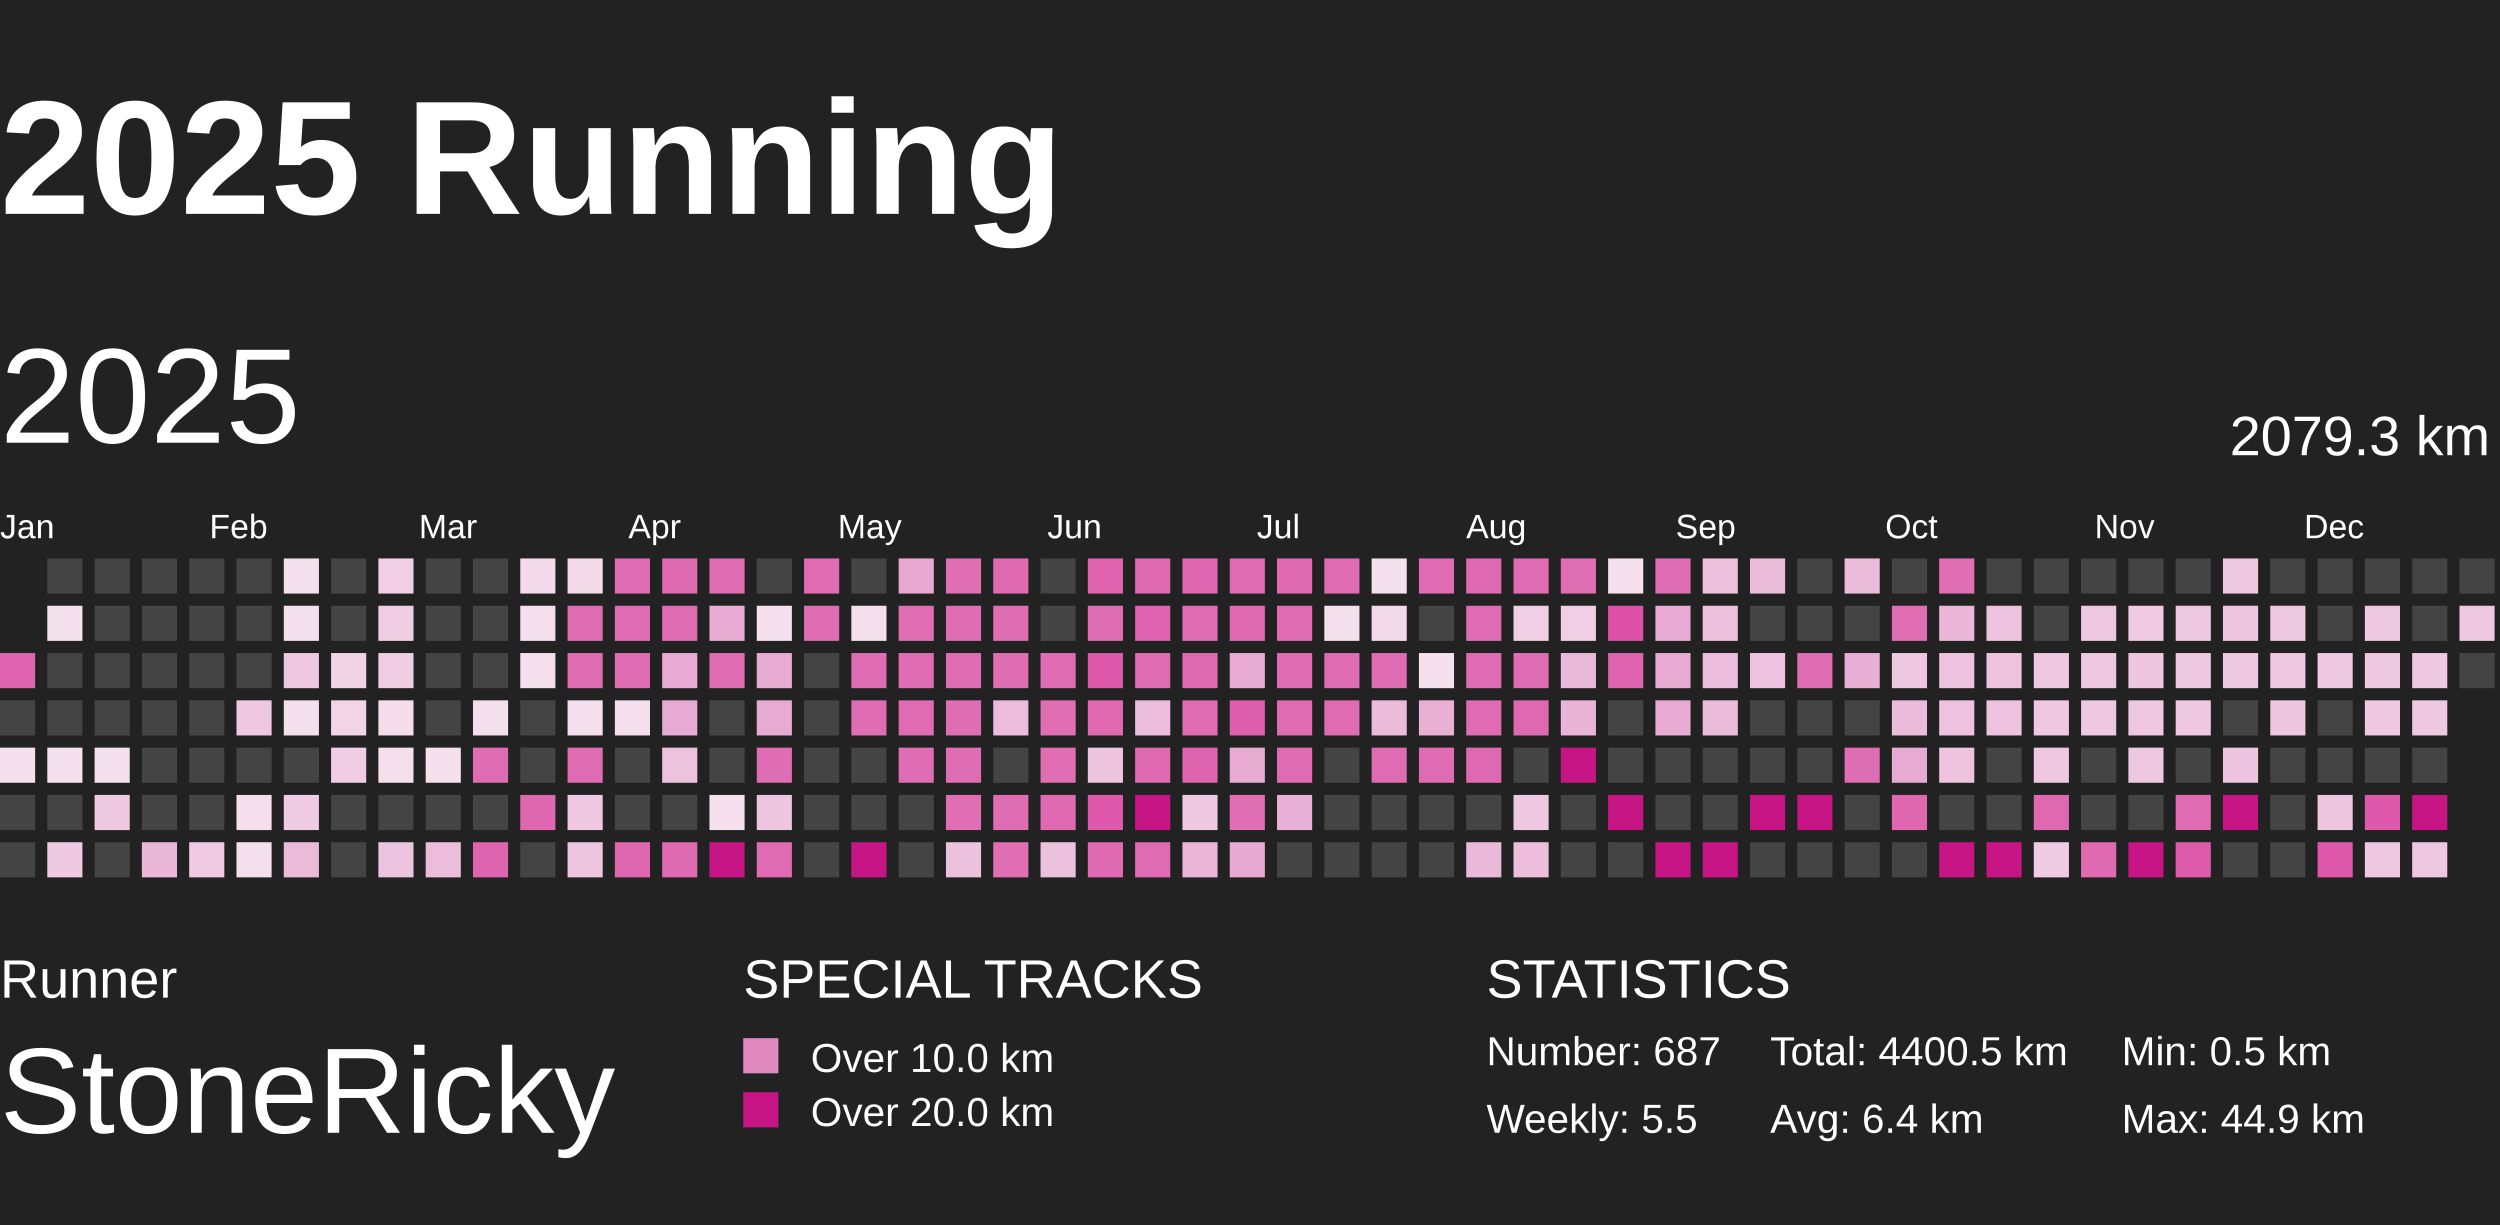
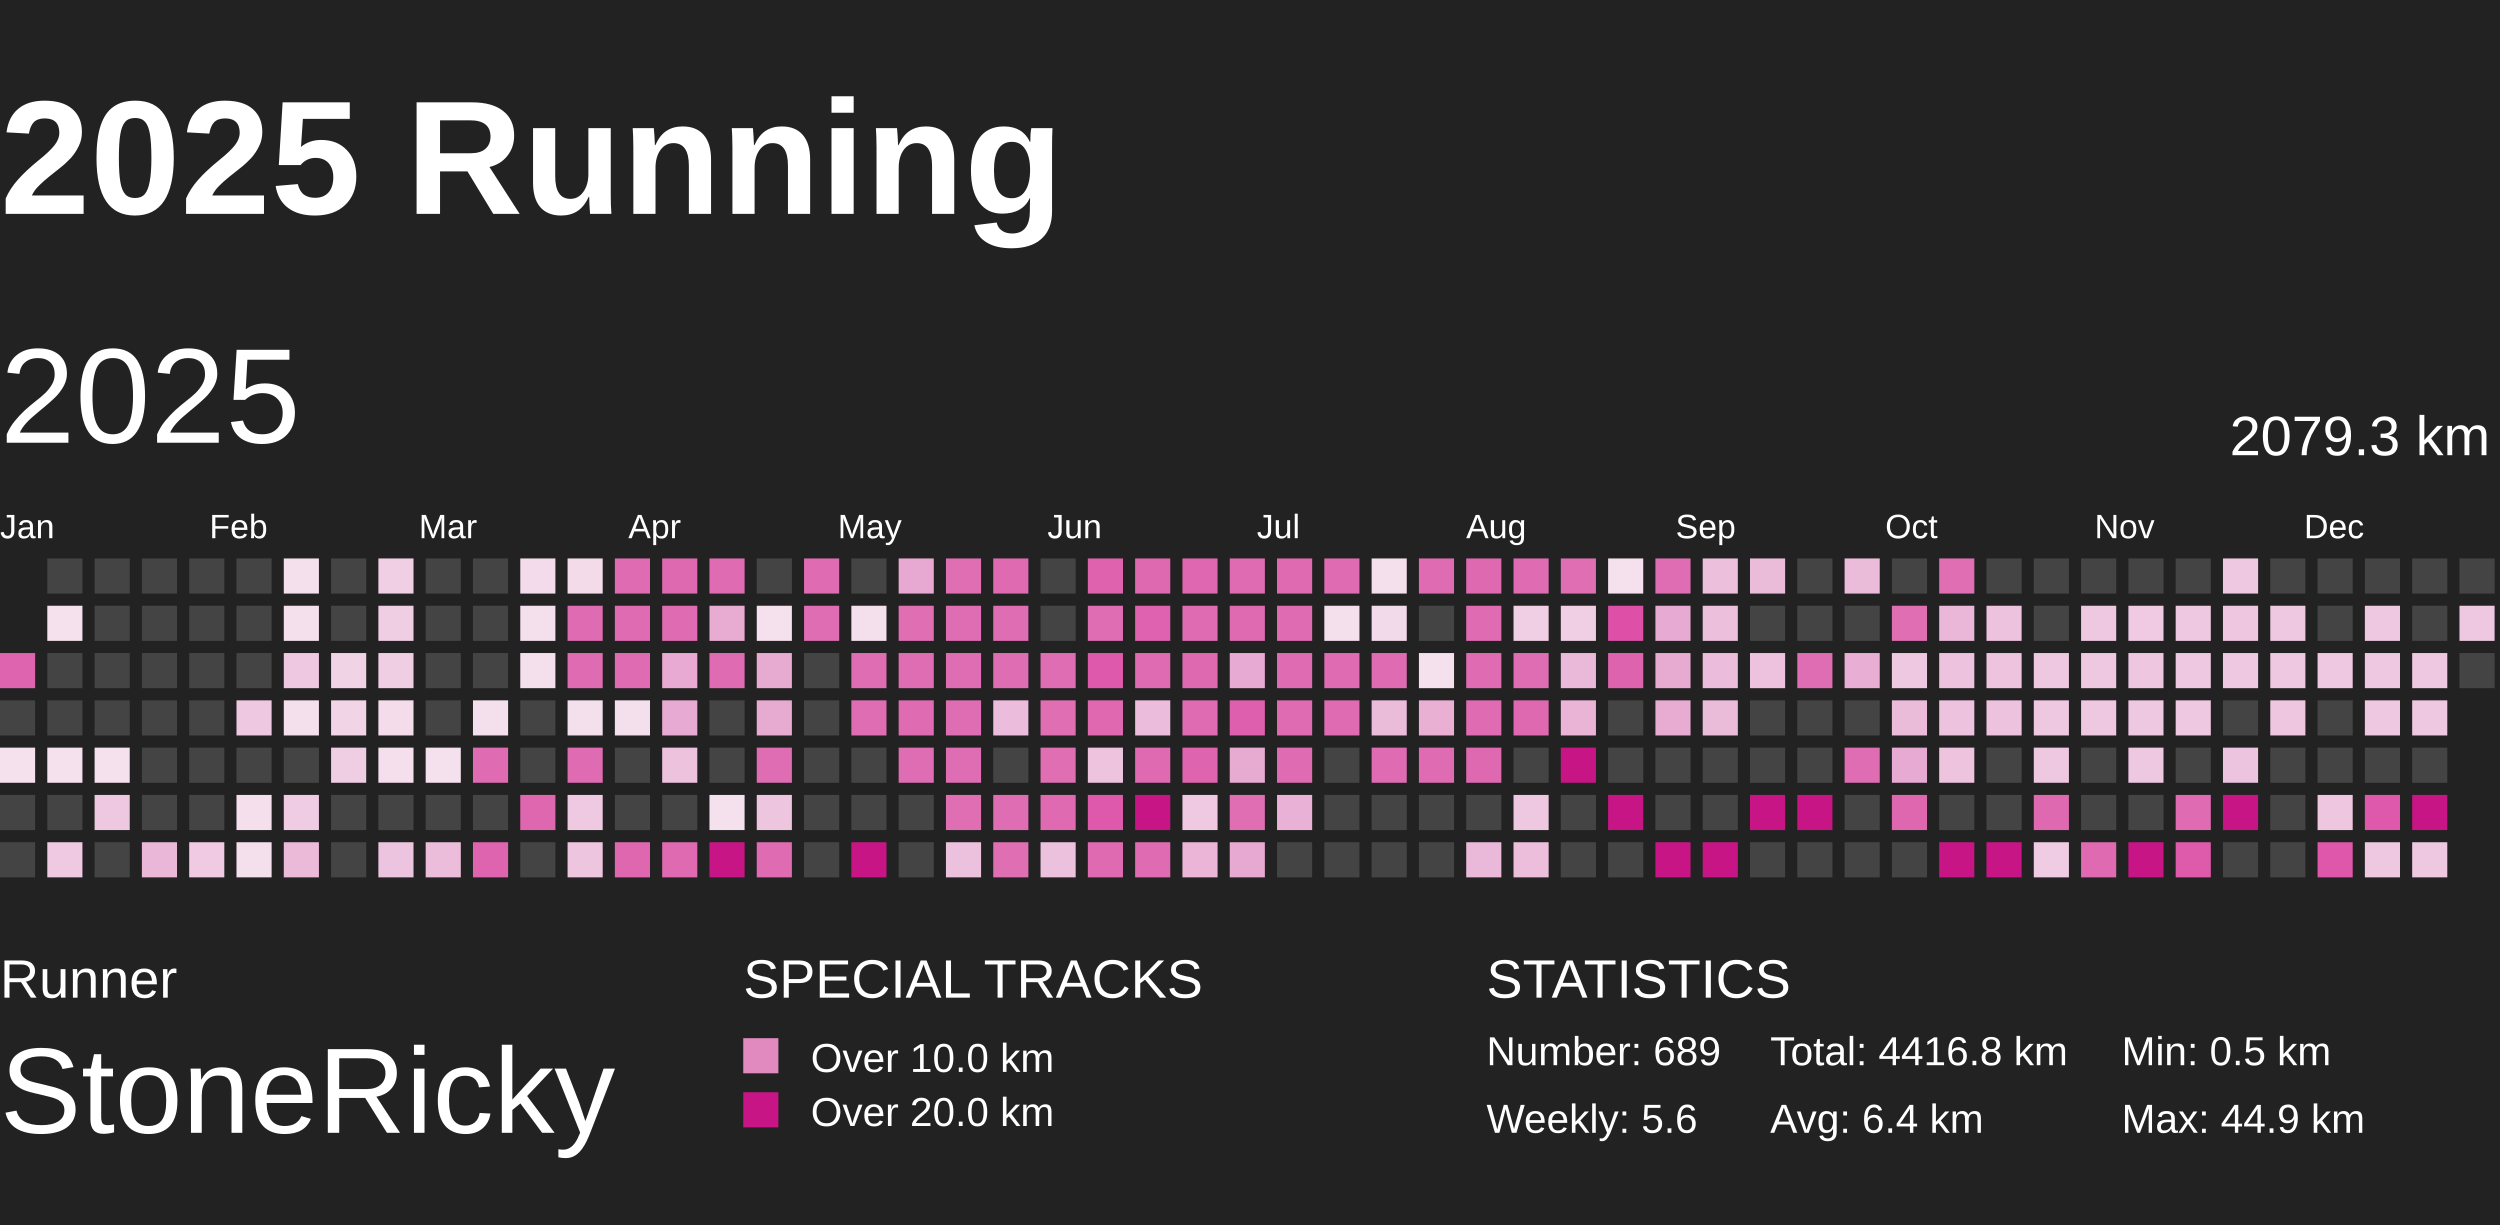
<svg xmlns="http://www.w3.org/2000/svg" baseProfile="full" height="98mm" version="1.1" viewBox="10,9,185,81" width="200mm">
  <defs>
    <pattern height="2" id="indoor-stripe" patternUnits="userSpaceOnUse" width="2">
      <line stroke="white" stroke-opacity="0.45" stroke-width="0.5" x1="0" x2="2" y1="2" y2="0" />
    </pattern>
  </defs>
  <rect fill="#222222" height="98" width="200" x="0" y="0" />
  <text fill="#FFFFFF" style="font-size:12px; font-family:Arial; font-weight:bold;" x="10" y="20">2025 Running</text>
  <text fill="#FFFFFF" style="font-size:4px; font-family:Arial" x="10" y="78">Runner</text>
  <text fill="#FFFFFF" style="font-size:9px; font-family:Arial" x="10" y="88">StoneRicky</text>
  <text fill="#FFFFFF" style="font-size:4px; font-family:Arial" x="65" y="78">SPECIAL TRACKS</text>
  <rect fill="#E18ABF" height="2.6" width="2.6" x="65" y="81" />
  <text fill="#FFFFFF" style="font-size:3px; font-family:Arial" x="70" y="83.5">Over 10.0 km</text>
  <rect fill="#C71585" height="2.6" width="2.6" x="65" y="85" />
  <text fill="#FFFFFF" style="font-size:3px; font-family:Arial" x="70" y="87.5">Over 20.0 km</text>
  <text fill="#FFFFFF" style="font-size:4px; font-family:Arial" x="120" y="78">STATISTICS</text>
-   <text fill="#FFFFFF" style="font-size:3px; font-family:Arial" x="120" y="83">Number: 687</text>
-   <text fill="#FFFFFF" style="font-size:3px; font-family:Arial" x="120" y="88">Weekly: 5.5</text>
-   <text fill="#FFFFFF" style="font-size:3px; font-family:Arial" x="141" y="83">Total: 4400.5 km</text>
+   <text fill="#FFFFFF" style="font-size:3px; font-family:Arial" x="120" y="83">Number: 689</text>
+   <text fill="#FFFFFF" style="font-size:3px; font-family:Arial" x="120" y="88">Weekly: 5.6</text>
+   <text fill="#FFFFFF" style="font-size:3px; font-family:Arial" x="141" y="83">Total: 4416.8 km</text>
  <text fill="#FFFFFF" style="font-size:3px; font-family:Arial" x="141" y="88">Avg: 6.4 km</text>
  <text fill="#FFFFFF" style="font-size:3px; font-family:Arial" x="167" y="83">Min: 0.5 km</text>
  <text fill="#FFFFFF" style="font-size:3px; font-family:Arial" x="167" y="88">Max: 44.9 km</text>
  <text dominant-baseline="hanging" fill="#FFFFFF" style="font-size:10.0px; font-family:Arial;" x="10" y="30">2025</text>
  <text dominant-baseline="hanging" fill="#FFFFFF" style="font-size:4.125px; font-family:Arial;" x="175" y="35">2079.3 km</text>
  <text fill="#FFFFFF" style="font-size:2.5px; font-family:Arial" x="10.0" y="44">Jan</text>
  <text fill="#FFFFFF" style="font-size:2.5px; font-family:Arial" x="25.5" y="44">Feb</text>
  <text fill="#FFFFFF" style="font-size:2.5px; font-family:Arial" x="41.0" y="44">Mar</text>
  <text fill="#FFFFFF" style="font-size:2.5px; font-family:Arial" x="56.5" y="44">Apr</text>
  <text fill="#FFFFFF" style="font-size:2.5px; font-family:Arial" x="72.0" y="44">May</text>
  <text fill="#FFFFFF" style="font-size:2.5px; font-family:Arial" x="87.5" y="44">Jun</text>
  <text fill="#FFFFFF" style="font-size:2.5px; font-family:Arial" x="103.0" y="44">Jul</text>
  <text fill="#FFFFFF" style="font-size:2.5px; font-family:Arial" x="118.5" y="44">Aug</text>
  <text fill="#FFFFFF" style="font-size:2.5px; font-family:Arial" x="134.0" y="44">Sep</text>
  <text fill="#FFFFFF" style="font-size:2.5px; font-family:Arial" x="149.5" y="44">Oct</text>
  <text fill="#FFFFFF" style="font-size:2.5px; font-family:Arial" x="165.0" y="44">Nov</text>
  <text fill="#FFFFFF" style="font-size:2.5px; font-family:Arial" x="180.5" y="44">Dec</text>
  <rect fill="#df64af" height="2.6" width="2.6" x="10.0" y="52.5" />
  <rect fill="#444444" height="2.6" width="2.6" x="10.0" y="56.0" />
  <rect fill="#f5e0ed" height="2.6" width="2.6" x="10.0" y="59.5" />
  <rect fill="#444444" height="2.6" width="2.6" x="10.0" y="63.0" />
  <rect fill="#444444" height="2.6" width="2.6" x="10.0" y="66.5" />
  <rect fill="#444444" height="2.6" width="2.6" x="13.5" y="45.5" />
  <rect fill="#f5e0ed" height="2.6" width="2.6" x="13.5" y="49.0" />
  <rect fill="#444444" height="2.6" width="2.6" x="13.5" y="52.5" />
  <rect fill="#444444" height="2.6" width="2.6" x="13.5" y="56.0" />
  <rect fill="#f5e1ee" height="2.6" width="2.6" x="13.5" y="59.5" />
  <rect fill="#444444" height="2.6" width="2.6" x="13.5" y="63.0" />
  <rect fill="#eec9e1" height="2.6" width="2.6" x="13.5" y="66.5" />
  <rect fill="#444444" height="2.6" width="2.6" x="17.0" y="45.5" />
  <rect fill="#444444" height="2.6" width="2.6" x="17.0" y="49.0" />
  <rect fill="#444444" height="2.6" width="2.6" x="17.0" y="52.5" />
  <rect fill="#444444" height="2.6" width="2.6" x="17.0" y="56.0" />
  <rect fill="#f5e0ed" height="2.6" width="2.6" x="17.0" y="59.5" />
  <rect fill="#eec7e0" height="2.6" width="2.6" x="17.0" y="63.0" />
  <rect fill="#444444" height="2.6" width="2.6" x="17.0" y="66.5" />
  <rect fill="#444444" height="2.6" width="2.6" x="20.5" y="45.5" />
  <rect fill="#444444" height="2.6" width="2.6" x="20.5" y="49.0" />
  <rect fill="#444444" height="2.6" width="2.6" x="20.5" y="52.5" />
  <rect fill="#444444" height="2.6" width="2.6" x="20.5" y="56.0" />
  <rect fill="#444444" height="2.6" width="2.6" x="20.5" y="59.5" />
  <rect fill="#444444" height="2.6" width="2.6" x="20.5" y="63.0" />
  <rect fill="#eab7d8" height="2.6" width="2.6" x="20.5" y="66.5" />
  <rect fill="#444444" height="2.6" width="2.6" x="24.0" y="45.5" />
  <rect fill="#444444" height="2.6" width="2.6" x="24.0" y="49.0" />
  <rect fill="#444444" height="2.6" width="2.6" x="24.0" y="52.5" />
  <rect fill="#444444" height="2.6" width="2.6" x="24.0" y="56.0" />
  <rect fill="#444444" height="2.6" width="2.6" x="24.0" y="59.5" />
  <rect fill="#444444" height="2.6" width="2.6" x="24.0" y="63.0" />
  <rect fill="#efcae2" height="2.6" width="2.6" x="24.0" y="66.5" />
  <rect fill="#444444" height="2.6" width="2.6" x="27.5" y="45.5" />
  <rect fill="#444444" height="2.6" width="2.6" x="27.5" y="49.0" />
  <rect fill="#444444" height="2.6" width="2.6" x="27.5" y="52.5" />
  <rect fill="#eec7e0" height="2.6" width="2.6" x="27.5" y="56.0" />
  <rect fill="#444444" height="2.6" width="2.6" x="27.5" y="59.5" />
  <rect fill="#f5dfed" height="2.6" width="2.6" x="27.5" y="63.0" />
  <rect fill="#f4dfed" height="2.6" width="2.6" x="27.5" y="66.5" />
  <rect fill="#f4dfed" height="2.6" width="2.6" x="31.0" y="45.5" />
  <rect fill="#f4dfed" height="2.6" width="2.6" x="31.0" y="49.0" />
  <rect fill="#eec7e0" height="2.6" width="2.6" x="31.0" y="52.5" />
  <rect fill="#f4dfed" height="2.6" width="2.6" x="31.0" y="56.0" />
  <rect fill="#444444" height="2.6" width="2.6" x="31.0" y="59.5" />
  <rect fill="#efcce3" height="2.6" width="2.6" x="31.0" y="63.0" />
  <rect fill="#ebbad9" height="2.6" width="2.6" x="31.0" y="66.5" />
  <rect fill="#444444" height="2.6" width="2.6" x="34.5" y="45.5" />
  <rect fill="#444444" height="2.6" width="2.6" x="34.5" y="49.0" />
  <rect fill="#f1d3e6" height="2.6" width="2.6" x="34.5" y="52.5" />
  <rect fill="#f1d5e7" height="2.6" width="2.6" x="34.5" y="56.0" />
  <rect fill="#efcde3" height="2.6" width="2.6" x="34.5" y="59.5" />
  <rect fill="#444444" height="2.6" width="2.6" x="34.5" y="63.0" />
  <rect fill="#444444" height="2.6" width="2.6" x="34.5" y="66.5" />
  <rect fill="#f0cee4" height="2.6" width="2.6" x="38.0" y="45.5" />
  <rect fill="#efcde3" height="2.6" width="2.6" x="38.0" y="49.0" />
  <rect fill="#efcde3" height="2.6" width="2.6" x="38.0" y="52.5" />
  <rect fill="#f4dceb" height="2.6" width="2.6" x="38.0" y="56.0" />
  <rect fill="#f5dfed" height="2.6" width="2.6" x="38.0" y="59.5" />
  <rect fill="#444444" height="2.6" width="2.6" x="38.0" y="63.0" />
  <rect fill="#edc4df" height="2.6" width="2.6" x="38.0" y="66.5" />
  <rect fill="#444444" height="2.6" width="2.6" x="41.5" y="45.5" />
  <rect fill="#444444" height="2.6" width="2.6" x="41.5" y="49.0" />
  <rect fill="#444444" height="2.6" width="2.6" x="41.5" y="52.5" />
  <rect fill="#444444" height="2.6" width="2.6" x="41.5" y="56.0" />
  <rect fill="#f5e0ed" height="2.6" width="2.6" x="41.5" y="59.5" />
  <rect fill="#444444" height="2.6" width="2.6" x="41.5" y="63.0" />
  <rect fill="#ebbddb" height="2.6" width="2.6" x="41.5" y="66.5" />
  <rect fill="#444444" height="2.6" width="2.6" x="45.0" y="45.5" />
  <rect fill="#444444" height="2.6" width="2.6" x="45.0" y="49.0" />
  <rect fill="#444444" height="2.6" width="2.6" x="45.0" y="52.5" />
  <rect fill="#f4dfed" height="2.6" width="2.6" x="45.0" y="56.0" />
  <rect fill="#df6bb2" height="2.6" width="2.6" x="45.0" y="59.5" />
  <rect fill="#444444" height="2.6" width="2.6" x="45.0" y="63.0" />
  <rect fill="#df64af" height="2.6" width="2.6" x="45.0" y="66.5" />
  <rect fill="#f3dbeb" height="2.6" width="2.6" x="48.5" y="45.5" />
  <rect fill="#f4dfed" height="2.6" width="2.6" x="48.5" y="49.0" />
  <rect fill="#f4dfed" height="2.6" width="2.6" x="48.5" y="52.5" />
  <rect fill="#444444" height="2.6" width="2.6" x="48.5" y="56.0" />
  <rect fill="#444444" height="2.6" width="2.6" x="48.5" y="59.5" />
  <rect fill="#df67b0" height="2.6" width="2.6" x="48.5" y="63.0" />
  <rect fill="#444444" height="2.6" width="2.6" x="48.5" y="66.5" />
  <rect fill="#f3dbea" height="2.6" width="2.6" x="52.0" y="45.5" />
  <rect fill="#df6bb2" height="2.6" width="2.6" x="52.0" y="49.0" />
  <rect fill="#df6bb2" height="2.6" width="2.6" x="52.0" y="52.5" />
  <rect fill="#f4dfed" height="2.6" width="2.6" x="52.0" y="56.0" />
  <rect fill="#df6cb2" height="2.6" width="2.6" x="52.0" y="59.5" />
  <rect fill="#eec9e1" height="2.6" width="2.6" x="52.0" y="63.0" />
  <rect fill="#edc5df" height="2.6" width="2.6" x="52.0" y="66.5" />
  <rect fill="#df6bb2" height="2.6" width="2.6" x="55.5" y="45.5" />
  <rect fill="#df6cb2" height="2.6" width="2.6" x="55.5" y="49.0" />
  <rect fill="#df6cb2" height="2.6" width="2.6" x="55.5" y="52.5" />
  <rect fill="#f4dfed" height="2.6" width="2.6" x="55.5" y="56.0" />
  <rect fill="#444444" height="2.6" width="2.6" x="55.5" y="59.5" />
  <rect fill="#444444" height="2.6" width="2.6" x="55.5" y="63.0" />
  <rect fill="#df67b0" height="2.6" width="2.6" x="55.5" y="66.5" />
  <rect fill="#df69b1" height="2.6" width="2.6" x="59.0" y="45.5" />
  <rect fill="#df6cb3" height="2.6" width="2.6" x="59.0" y="49.0" />
  <rect fill="#e8aad2" height="2.6" width="2.6" x="59.0" y="52.5" />
  <rect fill="#e7aad2" height="2.6" width="2.6" x="59.0" y="56.0" />
  <rect fill="#edc2dd" height="2.6" width="2.6" x="59.0" y="59.5" />
  <rect fill="#444444" height="2.6" width="2.6" x="59.0" y="63.0" />
  <rect fill="#df6ab2" height="2.6" width="2.6" x="59.0" y="66.5" />
  <rect fill="#df6cb3" height="2.6" width="2.6" x="62.5" y="45.5" />
  <rect fill="#e8acd3" height="2.6" width="2.6" x="62.5" y="49.0" />
  <rect fill="#df6cb3" height="2.6" width="2.6" x="62.5" y="52.5" />
  <rect fill="#444444" height="2.6" width="2.6" x="62.5" y="56.0" />
  <rect fill="#444444" height="2.6" width="2.6" x="62.5" y="59.5" />
  <rect fill="#f5e1ee" height="2.6" width="2.6" x="62.5" y="63.0" />
  <rect fill="#C71585" height="2.6" width="2.6" x="62.5" y="66.5" />
  <rect fill="#444444" height="2.6" width="2.6" x="66.0" y="45.5" />
  <rect fill="#f5e0ed" height="2.6" width="2.6" x="66.0" y="49.0" />
  <rect fill="#e7aad1" height="2.6" width="2.6" x="66.0" y="52.5" />
  <rect fill="#e7aad1" height="2.6" width="2.6" x="66.0" y="56.0" />
  <rect fill="#df6db3" height="2.6" width="2.6" x="66.0" y="59.5" />
  <rect fill="#edc5df" height="2.6" width="2.6" x="66.0" y="63.0" />
  <rect fill="#df6bb2" height="2.6" width="2.6" x="66.0" y="66.5" />
  <rect fill="#df6cb3" height="2.6" width="2.6" x="69.5" y="45.5" />
  <rect fill="#df6db3" height="2.6" width="2.6" x="69.5" y="49.0" />
  <rect fill="#444444" height="2.6" width="2.6" x="69.5" y="52.5" />
  <rect fill="#444444" height="2.6" width="2.6" x="69.5" y="56.0" />
  <rect fill="#444444" height="2.6" width="2.6" x="69.5" y="59.5" />
  <rect fill="#444444" height="2.6" width="2.6" x="69.5" y="63.0" />
  <rect fill="#444444" height="2.6" width="2.6" x="69.5" y="66.5" />
  <rect fill="#444444" height="2.6" width="2.6" x="73.0" y="45.5" />
  <rect fill="#f4dfed" height="2.6" width="2.6" x="73.0" y="49.0" />
  <rect fill="#df6db3" height="2.6" width="2.6" x="73.0" y="52.5" />
  <rect fill="#df6db3" height="2.6" width="2.6" x="73.0" y="56.0" />
  <rect fill="#444444" height="2.6" width="2.6" x="73.0" y="59.5" />
  <rect fill="#444444" height="2.6" width="2.6" x="73.0" y="63.0" />
  <rect fill="#C71585" height="2.6" width="2.6" x="73.0" y="66.5" />
  <rect fill="#e7a9d1" height="2.6" width="2.6" x="76.5" y="45.5" />
  <rect fill="#df6eb3" height="2.6" width="2.6" x="76.5" y="49.0" />
  <rect fill="#df6db3" height="2.6" width="2.6" x="76.5" y="52.5" />
  <rect fill="#df6bb2" height="2.6" width="2.6" x="76.5" y="56.0" />
  <rect fill="#df6db3" height="2.6" width="2.6" x="76.5" y="59.5" />
  <rect fill="#444444" height="2.6" width="2.6" x="76.5" y="63.0" />
  <rect fill="#444444" height="2.6" width="2.6" x="76.5" y="66.5" />
  <rect fill="#df6eb3" height="2.6" width="2.6" x="80.0" y="45.5" />
  <rect fill="#df6db3" height="2.6" width="2.6" x="80.0" y="49.0" />
  <rect fill="#df6db3" height="2.6" width="2.6" x="80.0" y="52.5" />
  <rect fill="#df6db3" height="2.6" width="2.6" x="80.0" y="56.0" />
  <rect fill="#df6db3" height="2.6" width="2.6" x="80.0" y="59.5" />
  <rect fill="#df6eb3" height="2.6" width="2.6" x="80.0" y="63.0" />
  <rect fill="#ecc1dd" height="2.6" width="2.6" x="80.0" y="66.5" />
  <rect fill="#df6ab2" height="2.6" width="2.6" x="83.5" y="45.5" />
  <rect fill="#df6db3" height="2.6" width="2.6" x="83.5" y="49.0" />
  <rect fill="#df6db3" height="2.6" width="2.6" x="83.5" y="52.5" />
  <rect fill="#ebbcdb" height="2.6" width="2.6" x="83.5" y="56.0" />
  <rect fill="#444444" height="2.6" width="2.6" x="83.5" y="59.5" />
  <rect fill="#df6db3" height="2.6" width="2.6" x="83.5" y="63.0" />
  <rect fill="#df6eb3" height="2.6" width="2.6" x="83.5" y="66.5" />
  <rect fill="#444444" height="2.6" width="2.6" x="87.0" y="45.5" />
  <rect fill="#444444" height="2.6" width="2.6" x="87.0" y="49.0" />
  <rect fill="#df6db3" height="2.6" width="2.6" x="87.0" y="52.5" />
  <rect fill="#df6eb3" height="2.6" width="2.6" x="87.0" y="56.0" />
  <rect fill="#df6eb3" height="2.6" width="2.6" x="87.0" y="59.5" />
  <rect fill="#df6ab2" height="2.6" width="2.6" x="87.0" y="63.0" />
  <rect fill="#ecc1dd" height="2.6" width="2.6" x="87.0" y="66.5" />
  <rect fill="#de62ae" height="2.6" width="2.6" x="90.5" y="45.5" />
  <rect fill="#df6db3" height="2.6" width="2.6" x="90.5" y="49.0" />
  <rect fill="#de58ab" height="2.6" width="2.6" x="90.5" y="52.5" />
  <rect fill="#df68b1" height="2.6" width="2.6" x="90.5" y="56.0" />
  <rect fill="#edc3de" height="2.6" width="2.6" x="90.5" y="59.5" />
  <rect fill="#de59ab" height="2.6" width="2.6" x="90.5" y="63.0" />
  <rect fill="#df6ab2" height="2.6" width="2.6" x="90.5" y="66.5" />
  <rect fill="#df69b1" height="2.6" width="2.6" x="94.0" y="45.5" />
  <rect fill="#de62af" height="2.6" width="2.6" x="94.0" y="49.0" />
  <rect fill="#df6bb2" height="2.6" width="2.6" x="94.0" y="52.5" />
  <rect fill="#ebbcdb" height="2.6" width="2.6" x="94.0" y="56.0" />
  <rect fill="#df6ab2" height="2.6" width="2.6" x="94.0" y="59.5" />
  <rect fill="#C71585" height="2.6" width="2.6" x="94.0" y="63.0" />
  <rect fill="#df6cb3" height="2.6" width="2.6" x="94.0" y="66.5" />
  <rect fill="#df66b0" height="2.6" width="2.6" x="97.5" y="45.5" />
  <rect fill="#df6cb2" height="2.6" width="2.6" x="97.5" y="49.0" />
  <rect fill="#df69b1" height="2.6" width="2.6" x="97.5" y="52.5" />
  <rect fill="#df6bb2" height="2.6" width="2.6" x="97.5" y="56.0" />
  <rect fill="#de64af" height="2.6" width="2.6" x="97.5" y="59.5" />
  <rect fill="#eec9e1" height="2.6" width="2.6" x="97.5" y="63.0" />
  <rect fill="#eab5d7" height="2.6" width="2.6" x="97.5" y="66.5" />
  <rect fill="#df6cb2" height="2.6" width="2.6" x="101.0" y="45.5" />
  <rect fill="#df6ab2" height="2.6" width="2.6" x="101.0" y="49.0" />
  <rect fill="#e7aad2" height="2.6" width="2.6" x="101.0" y="52.5" />
  <rect fill="#de5fad" height="2.6" width="2.6" x="101.0" y="56.0" />
  <rect fill="#e7aad1" height="2.6" width="2.6" x="101.0" y="59.5" />
  <rect fill="#df6eb3" height="2.6" width="2.6" x="101.0" y="63.0" />
  <rect fill="#e7a9d1" height="2.6" width="2.6" x="101.0" y="66.5" />
  <rect fill="#df6ab2" height="2.6" width="2.6" x="104.5" y="45.5" />
  <rect fill="#df6bb2" height="2.6" width="2.6" x="104.5" y="49.0" />
  <rect fill="#df6bb2" height="2.6" width="2.6" x="104.5" y="52.5" />
  <rect fill="#df6cb2" height="2.6" width="2.6" x="104.5" y="56.0" />
  <rect fill="#df6bb2" height="2.6" width="2.6" x="104.5" y="59.5" />
  <rect fill="#e9b1d5" height="2.6" width="2.6" x="104.5" y="63.0" />
  <rect fill="#444444" height="2.6" width="2.6" x="104.5" y="66.5" />
  <rect fill="#df6bb2" height="2.6" width="2.6" x="108.0" y="45.5" />
  <rect fill="#f4dfed" height="2.6" width="2.6" x="108.0" y="49.0" />
  <rect fill="#df6bb2" height="2.6" width="2.6" x="108.0" y="52.5" />
  <rect fill="#df6bb2" height="2.6" width="2.6" x="108.0" y="56.0" />
  <rect fill="#444444" height="2.6" width="2.6" x="108.0" y="59.5" />
  <rect fill="#444444" height="2.6" width="2.6" x="108.0" y="63.0" />
  <rect fill="#444444" height="2.6" width="2.6" x="108.0" y="66.5" />
  <rect fill="#f4dfed" height="2.6" width="2.6" x="111.5" y="45.5" />
  <rect fill="#f3daea" height="2.6" width="2.6" x="111.5" y="49.0" />
  <rect fill="#df6bb2" height="2.6" width="2.6" x="111.5" y="52.5" />
  <rect fill="#ebbbda" height="2.6" width="2.6" x="111.5" y="56.0" />
  <rect fill="#df6cb2" height="2.6" width="2.6" x="111.5" y="59.5" />
  <rect fill="#444444" height="2.6" width="2.6" x="111.5" y="63.0" />
  <rect fill="#444444" height="2.6" width="2.6" x="111.5" y="66.5" />
  <rect fill="#df6cb2" height="2.6" width="2.6" x="115.0" y="45.5" />
  <rect fill="#444444" height="2.6" width="2.6" x="115.0" y="49.0" />
  <rect fill="#f5e0ed" height="2.6" width="2.6" x="115.0" y="52.5" />
  <rect fill="#e9b0d4" height="2.6" width="2.6" x="115.0" y="56.0" />
  <rect fill="#df6bb2" height="2.6" width="2.6" x="115.0" y="59.5" />
  <rect fill="#444444" height="2.6" width="2.6" x="115.0" y="63.0" />
  <rect fill="#444444" height="2.6" width="2.6" x="115.0" y="66.5" />
  <rect fill="#df69b1" height="2.6" width="2.6" x="118.5" y="45.5" />
  <rect fill="#df6cb3" height="2.6" width="2.6" x="118.5" y="49.0" />
  <rect fill="#df6cb3" height="2.6" width="2.6" x="118.5" y="52.5" />
  <rect fill="#df6bb2" height="2.6" width="2.6" x="118.5" y="56.0" />
  <rect fill="#df69b1" height="2.6" width="2.6" x="118.5" y="59.5" />
  <rect fill="#444444" height="2.6" width="2.6" x="118.5" y="63.0" />
  <rect fill="#eab8d9" height="2.6" width="2.6" x="118.5" y="66.5" />
  <rect fill="#df6bb2" height="2.6" width="2.6" x="122.0" y="45.5" />
  <rect fill="#f0cee4" height="2.6" width="2.6" x="122.0" y="49.0" />
  <rect fill="#df6db3" height="2.6" width="2.6" x="122.0" y="52.5" />
  <rect fill="#df69b1" height="2.6" width="2.6" x="122.0" y="56.0" />
  <rect fill="#444444" height="2.6" width="2.6" x="122.0" y="59.5" />
  <rect fill="#eec7e0" height="2.6" width="2.6" x="122.0" y="63.0" />
  <rect fill="#ecbedb" height="2.6" width="2.6" x="122.0" y="66.5" />
  <rect fill="#df6eb3" height="2.6" width="2.6" x="125.5" y="45.5" />
  <rect fill="#f0cee4" height="2.6" width="2.6" x="125.5" y="49.0" />
  <rect fill="#eab8d9" height="2.6" width="2.6" x="125.5" y="52.5" />
  <rect fill="#e9b4d6" height="2.6" width="2.6" x="125.5" y="56.0" />
  <rect fill="#C71585" height="2.6" width="2.6" x="125.5" y="59.5" />
  <rect fill="#444444" height="2.6" width="2.6" x="125.5" y="63.0" />
  <rect fill="#444444" height="2.6" width="2.6" x="125.5" y="66.5" />
  <rect fill="#f5e0ed" height="2.6" width="2.6" x="129.0" y="45.5" />
  <rect fill="#de50a8" height="2.6" width="2.6" x="129.0" y="49.0" />
  <rect fill="#de63af" height="2.6" width="2.6" x="129.0" y="52.5" />
  <rect fill="#444444" height="2.6" width="2.6" x="129.0" y="56.0" />
  <rect fill="#444444" height="2.6" width="2.6" x="129.0" y="59.5" />
  <rect fill="#C71585" height="2.6" width="2.6" x="129.0" y="63.0" />
  <rect fill="#444444" height="2.6" width="2.6" x="129.0" y="66.5" />
  <rect fill="#df6db3" height="2.6" width="2.6" x="132.5" y="45.5" />
  <rect fill="#e7aad2" height="2.6" width="2.6" x="132.5" y="49.0" />
  <rect fill="#e7aad1" height="2.6" width="2.6" x="132.5" y="52.5" />
  <rect fill="#e8abd2" height="2.6" width="2.6" x="132.5" y="56.0" />
  <rect fill="#444444" height="2.6" width="2.6" x="132.5" y="59.5" />
  <rect fill="#444444" height="2.6" width="2.6" x="132.5" y="63.0" />
  <rect fill="#C71585" height="2.6" width="2.6" x="132.5" y="66.5" />
  <rect fill="#ecbfdc" height="2.6" width="2.6" x="136.0" y="45.5" />
  <rect fill="#ecbfdc" height="2.6" width="2.6" x="136.0" y="49.0" />
  <rect fill="#ebbcdb" height="2.6" width="2.6" x="136.0" y="52.5" />
  <rect fill="#ebbcda" height="2.6" width="2.6" x="136.0" y="56.0" />
  <rect fill="#444444" height="2.6" width="2.6" x="136.0" y="59.5" />
  <rect fill="#444444" height="2.6" width="2.6" x="136.0" y="63.0" />
  <rect fill="#C71585" height="2.6" width="2.6" x="136.0" y="66.5" />
  <rect fill="#ebbcda" height="2.6" width="2.6" x="139.5" y="45.5" />
  <rect fill="#444444" height="2.6" width="2.6" x="139.5" y="49.0" />
  <rect fill="#edc2de" height="2.6" width="2.6" x="139.5" y="52.5" />
  <rect fill="#444444" height="2.6" width="2.6" x="139.5" y="56.0" />
  <rect fill="#444444" height="2.6" width="2.6" x="139.5" y="59.5" />
  <rect fill="#C71585" height="2.6" width="2.6" x="139.5" y="63.0" />
  <rect fill="#444444" height="2.6" width="2.6" x="139.5" y="66.5" />
  <rect fill="#444444" height="2.6" width="2.6" x="143.0" y="45.5" />
  <rect fill="#444444" height="2.6" width="2.6" x="143.0" y="49.0" />
  <rect fill="#df6db3" height="2.6" width="2.6" x="143.0" y="52.5" />
  <rect fill="#444444" height="2.6" width="2.6" x="143.0" y="56.0" />
  <rect fill="#444444" height="2.6" width="2.6" x="143.0" y="59.5" />
  <rect fill="#C71585" height="2.6" width="2.6" x="143.0" y="63.0" />
  <rect fill="#444444" height="2.6" width="2.6" x="143.0" y="66.5" />
  <rect fill="#ebbcda" height="2.6" width="2.6" x="146.5" y="45.5" />
  <rect fill="#444444" height="2.6" width="2.6" x="146.5" y="49.0" />
  <rect fill="#e8aed4" height="2.6" width="2.6" x="146.5" y="52.5" />
  <rect fill="#444444" height="2.6" width="2.6" x="146.5" y="56.0" />
  <rect fill="#df6db3" height="2.6" width="2.6" x="146.5" y="59.5" />
  <rect fill="#444444" height="2.6" width="2.6" x="146.5" y="63.0" />
  <rect fill="#444444" height="2.6" width="2.6" x="146.5" y="66.5" />
  <rect fill="#444444" height="2.6" width="2.6" x="150.0" y="45.5" />
  <rect fill="#df6eb3" height="2.6" width="2.6" x="150.0" y="49.0" />
  <rect fill="#eec7e0" height="2.6" width="2.6" x="150.0" y="52.5" />
  <rect fill="#ebbbda" height="2.6" width="2.6" x="150.0" y="56.0" />
  <rect fill="#e7aad2" height="2.6" width="2.6" x="150.0" y="59.5" />
  <rect fill="#df67b0" height="2.6" width="2.6" x="150.0" y="63.0" />
  <rect fill="#444444" height="2.6" width="2.6" x="150.0" y="66.5" />
  <rect fill="#df6eb3" height="2.6" width="2.6" x="153.5" y="45.5" />
  <rect fill="#eab7d8" height="2.6" width="2.6" x="153.5" y="49.0" />
  <rect fill="#edc2de" height="2.6" width="2.6" x="153.5" y="52.5" />
  <rect fill="#edc2de" height="2.6" width="2.6" x="153.5" y="56.0" />
  <rect fill="#edc3de" height="2.6" width="2.6" x="153.5" y="59.5" />
  <rect fill="#444444" height="2.6" width="2.6" x="153.5" y="63.0" />
  <rect fill="#C71585" height="2.6" width="2.6" x="153.5" y="66.5" />
  <rect fill="#444444" height="2.6" width="2.6" x="157.0" y="45.5" />
  <rect fill="#edc2de" height="2.6" width="2.6" x="157.0" y="49.0" />
  <rect fill="#edc3de" height="2.6" width="2.6" x="157.0" y="52.5" />
  <rect fill="#edc2de" height="2.6" width="2.6" x="157.0" y="56.0" />
  <rect fill="#444444" height="2.6" width="2.6" x="157.0" y="59.5" />
  <rect fill="#444444" height="2.6" width="2.6" x="157.0" y="63.0" />
  <rect fill="#C71585" height="2.6" width="2.6" x="157.0" y="66.5" />
  <rect fill="#444444" height="2.6" width="2.6" x="160.5" y="45.5" />
  <rect fill="#444444" height="2.6" width="2.6" x="160.5" y="49.0" />
  <rect fill="#eec7e0" height="2.6" width="2.6" x="160.5" y="52.5" />
  <rect fill="#eec7e0" height="2.6" width="2.6" x="160.5" y="56.0" />
  <rect fill="#eec7e0" height="2.6" width="2.6" x="160.5" y="59.5" />
  <rect fill="#df69b1" height="2.6" width="2.6" x="160.5" y="63.0" />
  <rect fill="#efcce3" height="2.6" width="2.6" x="160.5" y="66.5" />
  <rect fill="#444444" height="2.6" width="2.6" x="164.0" y="45.5" />
  <rect fill="#eec7e0" height="2.6" width="2.6" x="164.0" y="49.0" />
  <rect fill="#eec7e0" height="2.6" width="2.6" x="164.0" y="52.5" />
  <rect fill="#eec7e0" height="2.6" width="2.6" x="164.0" y="56.0" />
  <rect fill="#444444" height="2.6" width="2.6" x="164.0" y="59.5" />
  <rect fill="#444444" height="2.6" width="2.6" x="164.0" y="63.0" />
  <rect fill="#df6ab2" height="2.6" width="2.6" x="164.0" y="66.5" />
  <rect fill="#444444" height="2.6" width="2.6" x="167.5" y="45.5" />
  <rect fill="#efcae2" height="2.6" width="2.6" x="167.5" y="49.0" />
  <rect fill="#eec6e0" height="2.6" width="2.6" x="167.5" y="52.5" />
  <rect fill="#eec7e0" height="2.6" width="2.6" x="167.5" y="56.0" />
  <rect fill="#eec7e0" height="2.6" width="2.6" x="167.5" y="59.5" />
  <rect fill="#444444" height="2.6" width="2.6" x="167.5" y="63.0" />
  <rect fill="#C71585" height="2.6" width="2.6" x="167.5" y="66.5" />
  <rect fill="#444444" height="2.6" width="2.6" x="171.0" y="45.5" />
  <rect fill="#eec7e0" height="2.6" width="2.6" x="171.0" y="49.0" />
  <rect fill="#eec7e0" height="2.6" width="2.6" x="171.0" y="52.5" />
  <rect fill="#eec7e0" height="2.6" width="2.6" x="171.0" y="56.0" />
  <rect fill="#444444" height="2.6" width="2.6" x="171.0" y="59.5" />
  <rect fill="#df6cb3" height="2.6" width="2.6" x="171.0" y="63.0" />
  <rect fill="#de5aab" height="2.6" width="2.6" x="171.0" y="66.5" />
  <rect fill="#eec7e0" height="2.6" width="2.6" x="174.5" y="45.5" />
  <rect fill="#eec6e0" height="2.6" width="2.6" x="174.5" y="49.0" />
  <rect fill="#eec7e0" height="2.6" width="2.6" x="174.5" y="52.5" />
  <rect fill="#444444" height="2.6" width="2.6" x="174.5" y="56.0" />
  <rect fill="#edc4df" height="2.6" width="2.6" x="174.5" y="59.5" />
  <rect fill="#C71585" height="2.6" width="2.6" x="174.5" y="63.0" />
  <rect fill="#444444" height="2.6" width="2.6" x="174.5" y="66.5" />
  <rect fill="#444444" height="2.6" width="2.6" x="178.0" y="45.5" />
  <rect fill="#eec7e0" height="2.6" width="2.6" x="178.0" y="49.0" />
  <rect fill="#eec7e0" height="2.6" width="2.6" x="178.0" y="52.5" />
  <rect fill="#eec6e0" height="2.6" width="2.6" x="178.0" y="56.0" />
  <rect fill="#444444" height="2.6" width="2.6" x="178.0" y="59.5" />
  <rect fill="#444444" height="2.6" width="2.6" x="178.0" y="63.0" />
  <rect fill="#444444" height="2.6" width="2.6" x="178.0" y="66.5" />
  <rect fill="#444444" height="2.6" width="2.6" x="181.5" y="45.5" />
  <rect fill="#444444" height="2.6" width="2.6" x="181.5" y="49.0" />
  <rect fill="#eec7e0" height="2.6" width="2.6" x="181.5" y="52.5" />
  <rect fill="#444444" height="2.6" width="2.6" x="181.5" y="56.0" />
  <rect fill="#444444" height="2.6" width="2.6" x="181.5" y="59.5" />
  <rect fill="#eec6df" height="2.6" width="2.6" x="181.5" y="63.0" />
  <rect fill="#de57aa" height="2.6" width="2.6" x="181.5" y="66.5" />
  <rect fill="#444444" height="2.6" width="2.6" x="185.0" y="45.5" />
  <rect fill="#eec7e0" height="2.6" width="2.6" x="185.0" y="49.0" />
  <rect fill="#eec7e0" height="2.6" width="2.6" x="185.0" y="52.5" />
  <rect fill="#eec7e0" height="2.6" width="2.6" x="185.0" y="56.0" />
  <rect fill="#444444" height="2.6" width="2.6" x="185.0" y="59.5" />
  <rect fill="#de58ab" height="2.6" width="2.6" x="185.0" y="63.0" />
  <rect fill="#eec7e0" height="2.6" width="2.6" x="185.0" y="66.5" />
  <rect fill="#444444" height="2.6" width="2.6" x="188.5" y="45.5" />
  <rect fill="#444444" height="2.6" width="2.6" x="188.5" y="49.0" />
  <rect fill="#eec7e0" height="2.6" width="2.6" x="188.5" y="52.5" />
  <rect fill="#eec7e0" height="2.6" width="2.6" x="188.5" y="56.0" />
  <rect fill="#444444" height="2.6" width="2.6" x="188.5" y="59.5" />
  <rect fill="#C71585" height="2.6" width="2.6" x="188.5" y="63.0" />
  <rect fill="#eec7e0" height="2.6" width="2.6" x="188.5" y="66.5" />
  <rect fill="#444444" height="2.6" width="2.6" x="192.0" y="45.5" />
  <rect fill="#eec7e0" height="2.6" width="2.6" x="192.0" y="49.0" />
  <rect fill="#444444" height="2.6" width="2.6" x="192.0" y="52.5" />
</svg>
